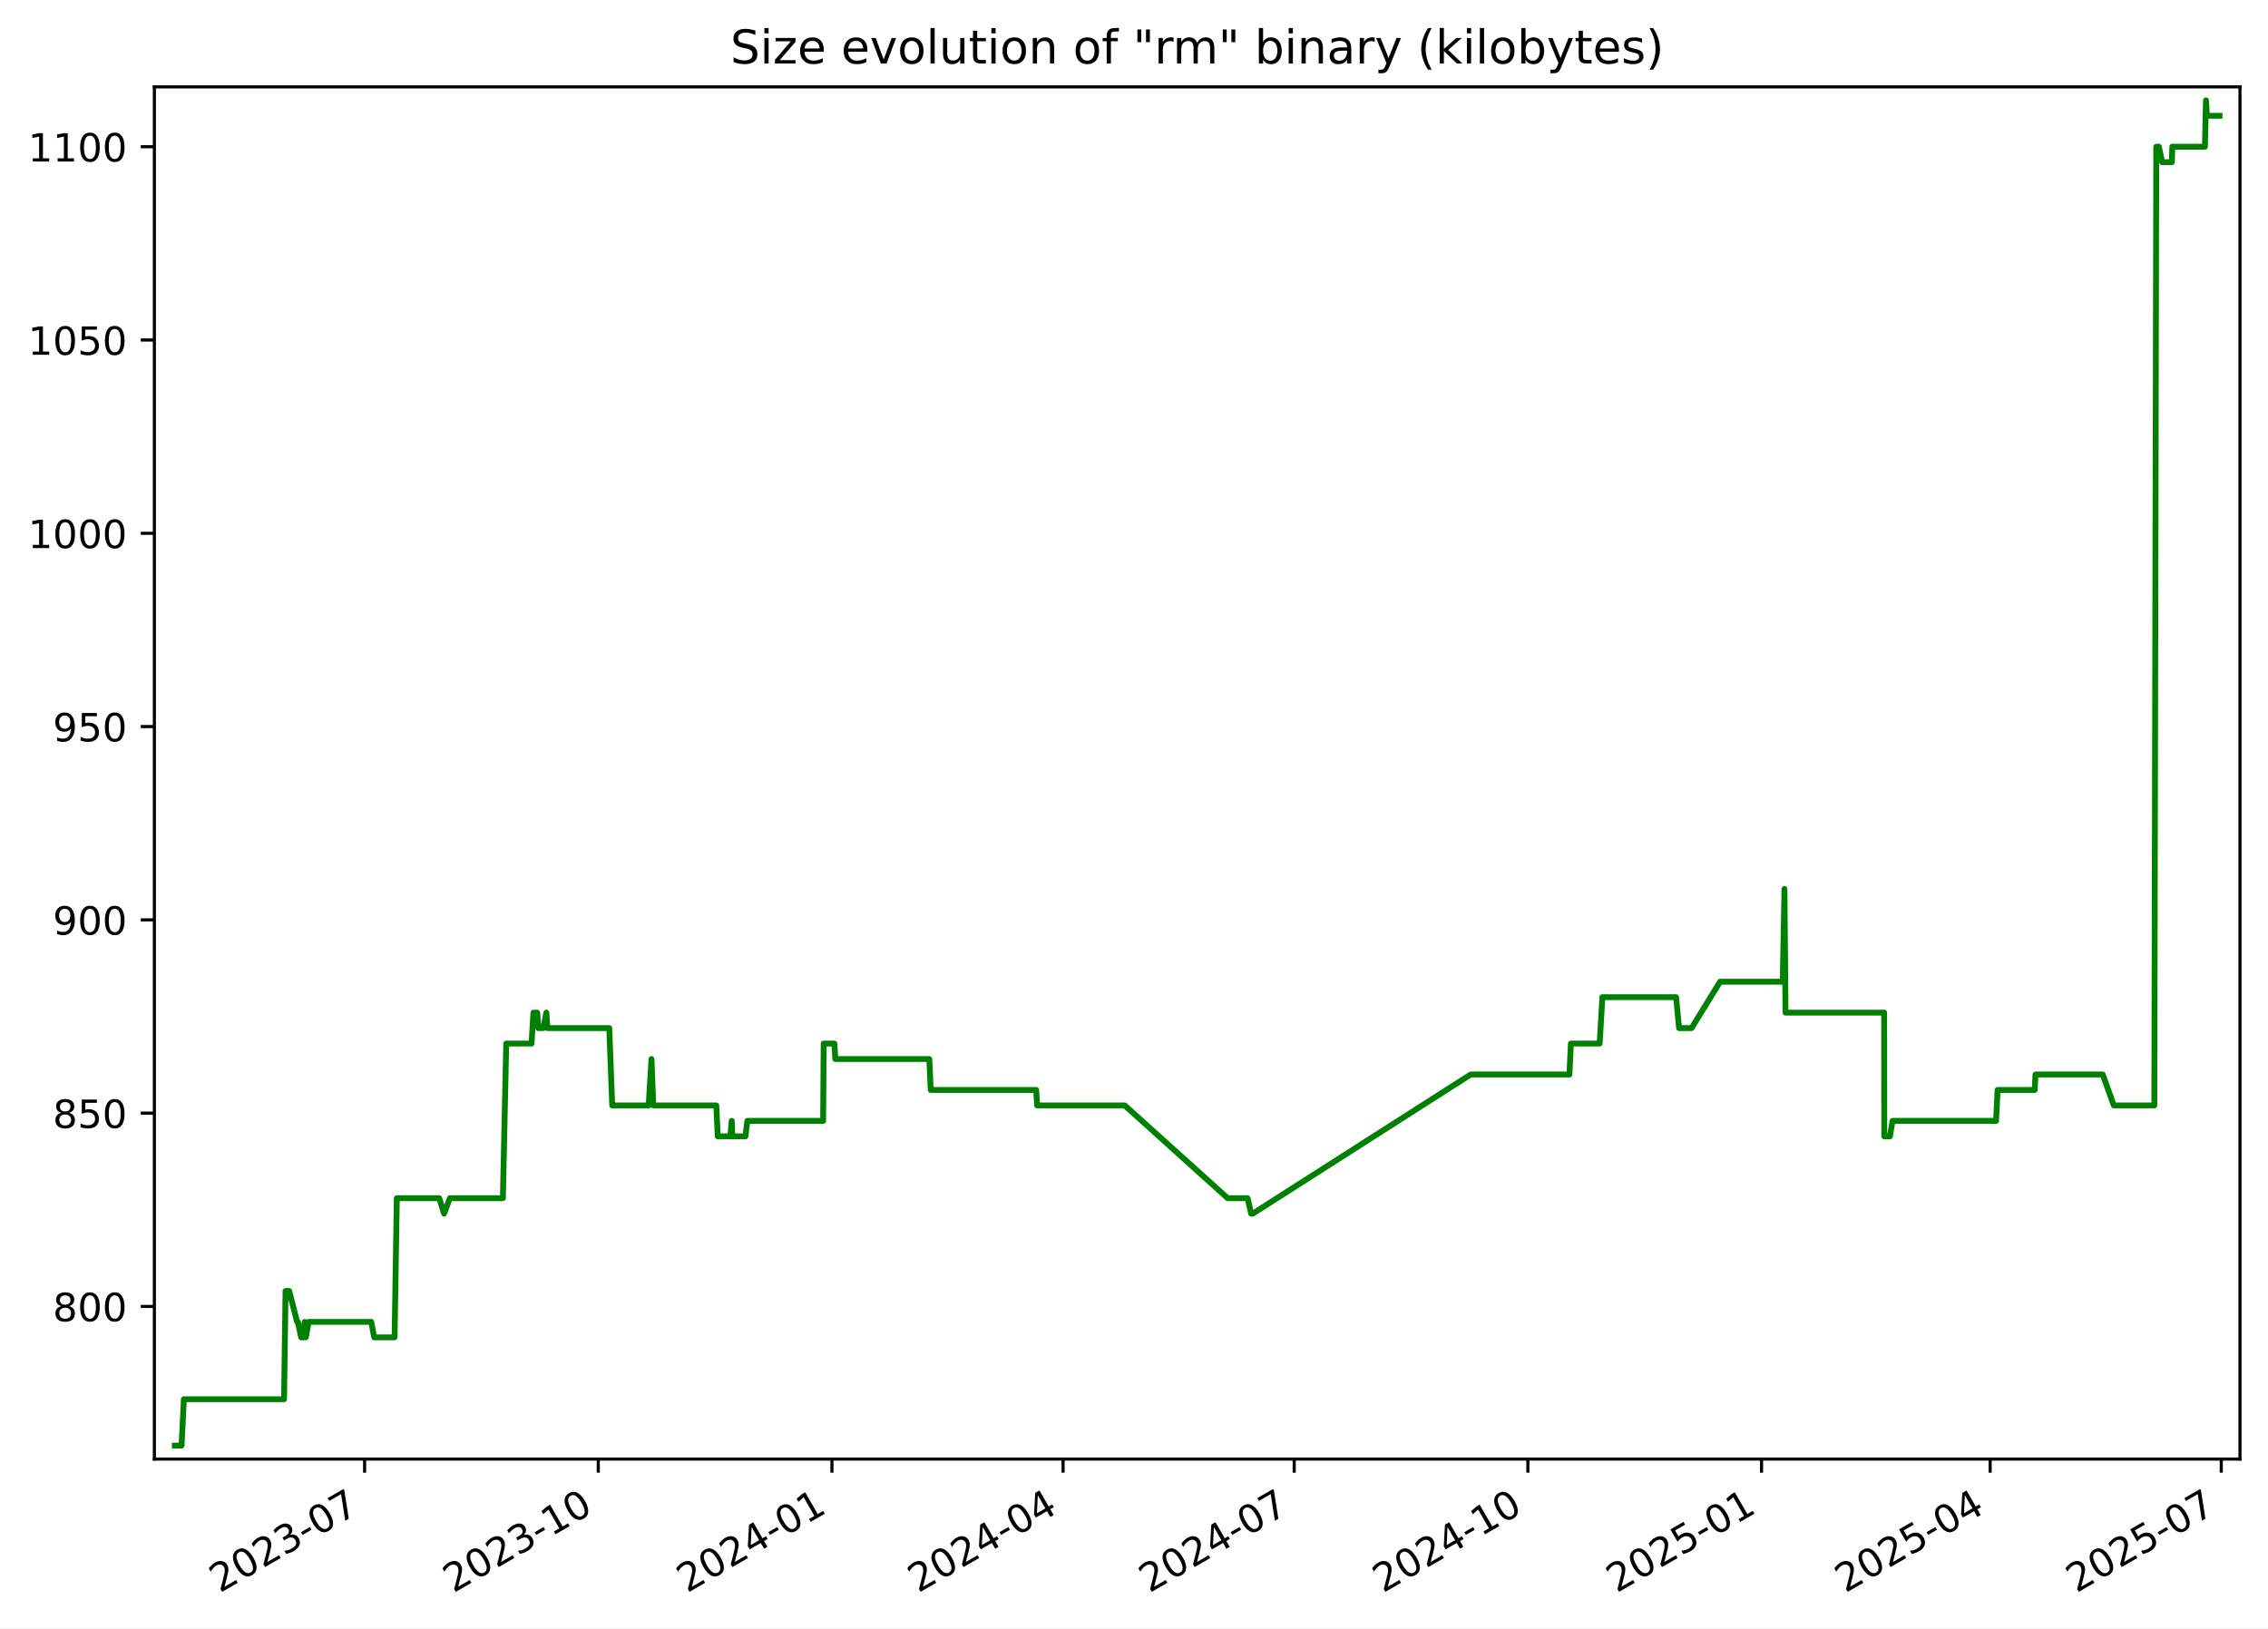
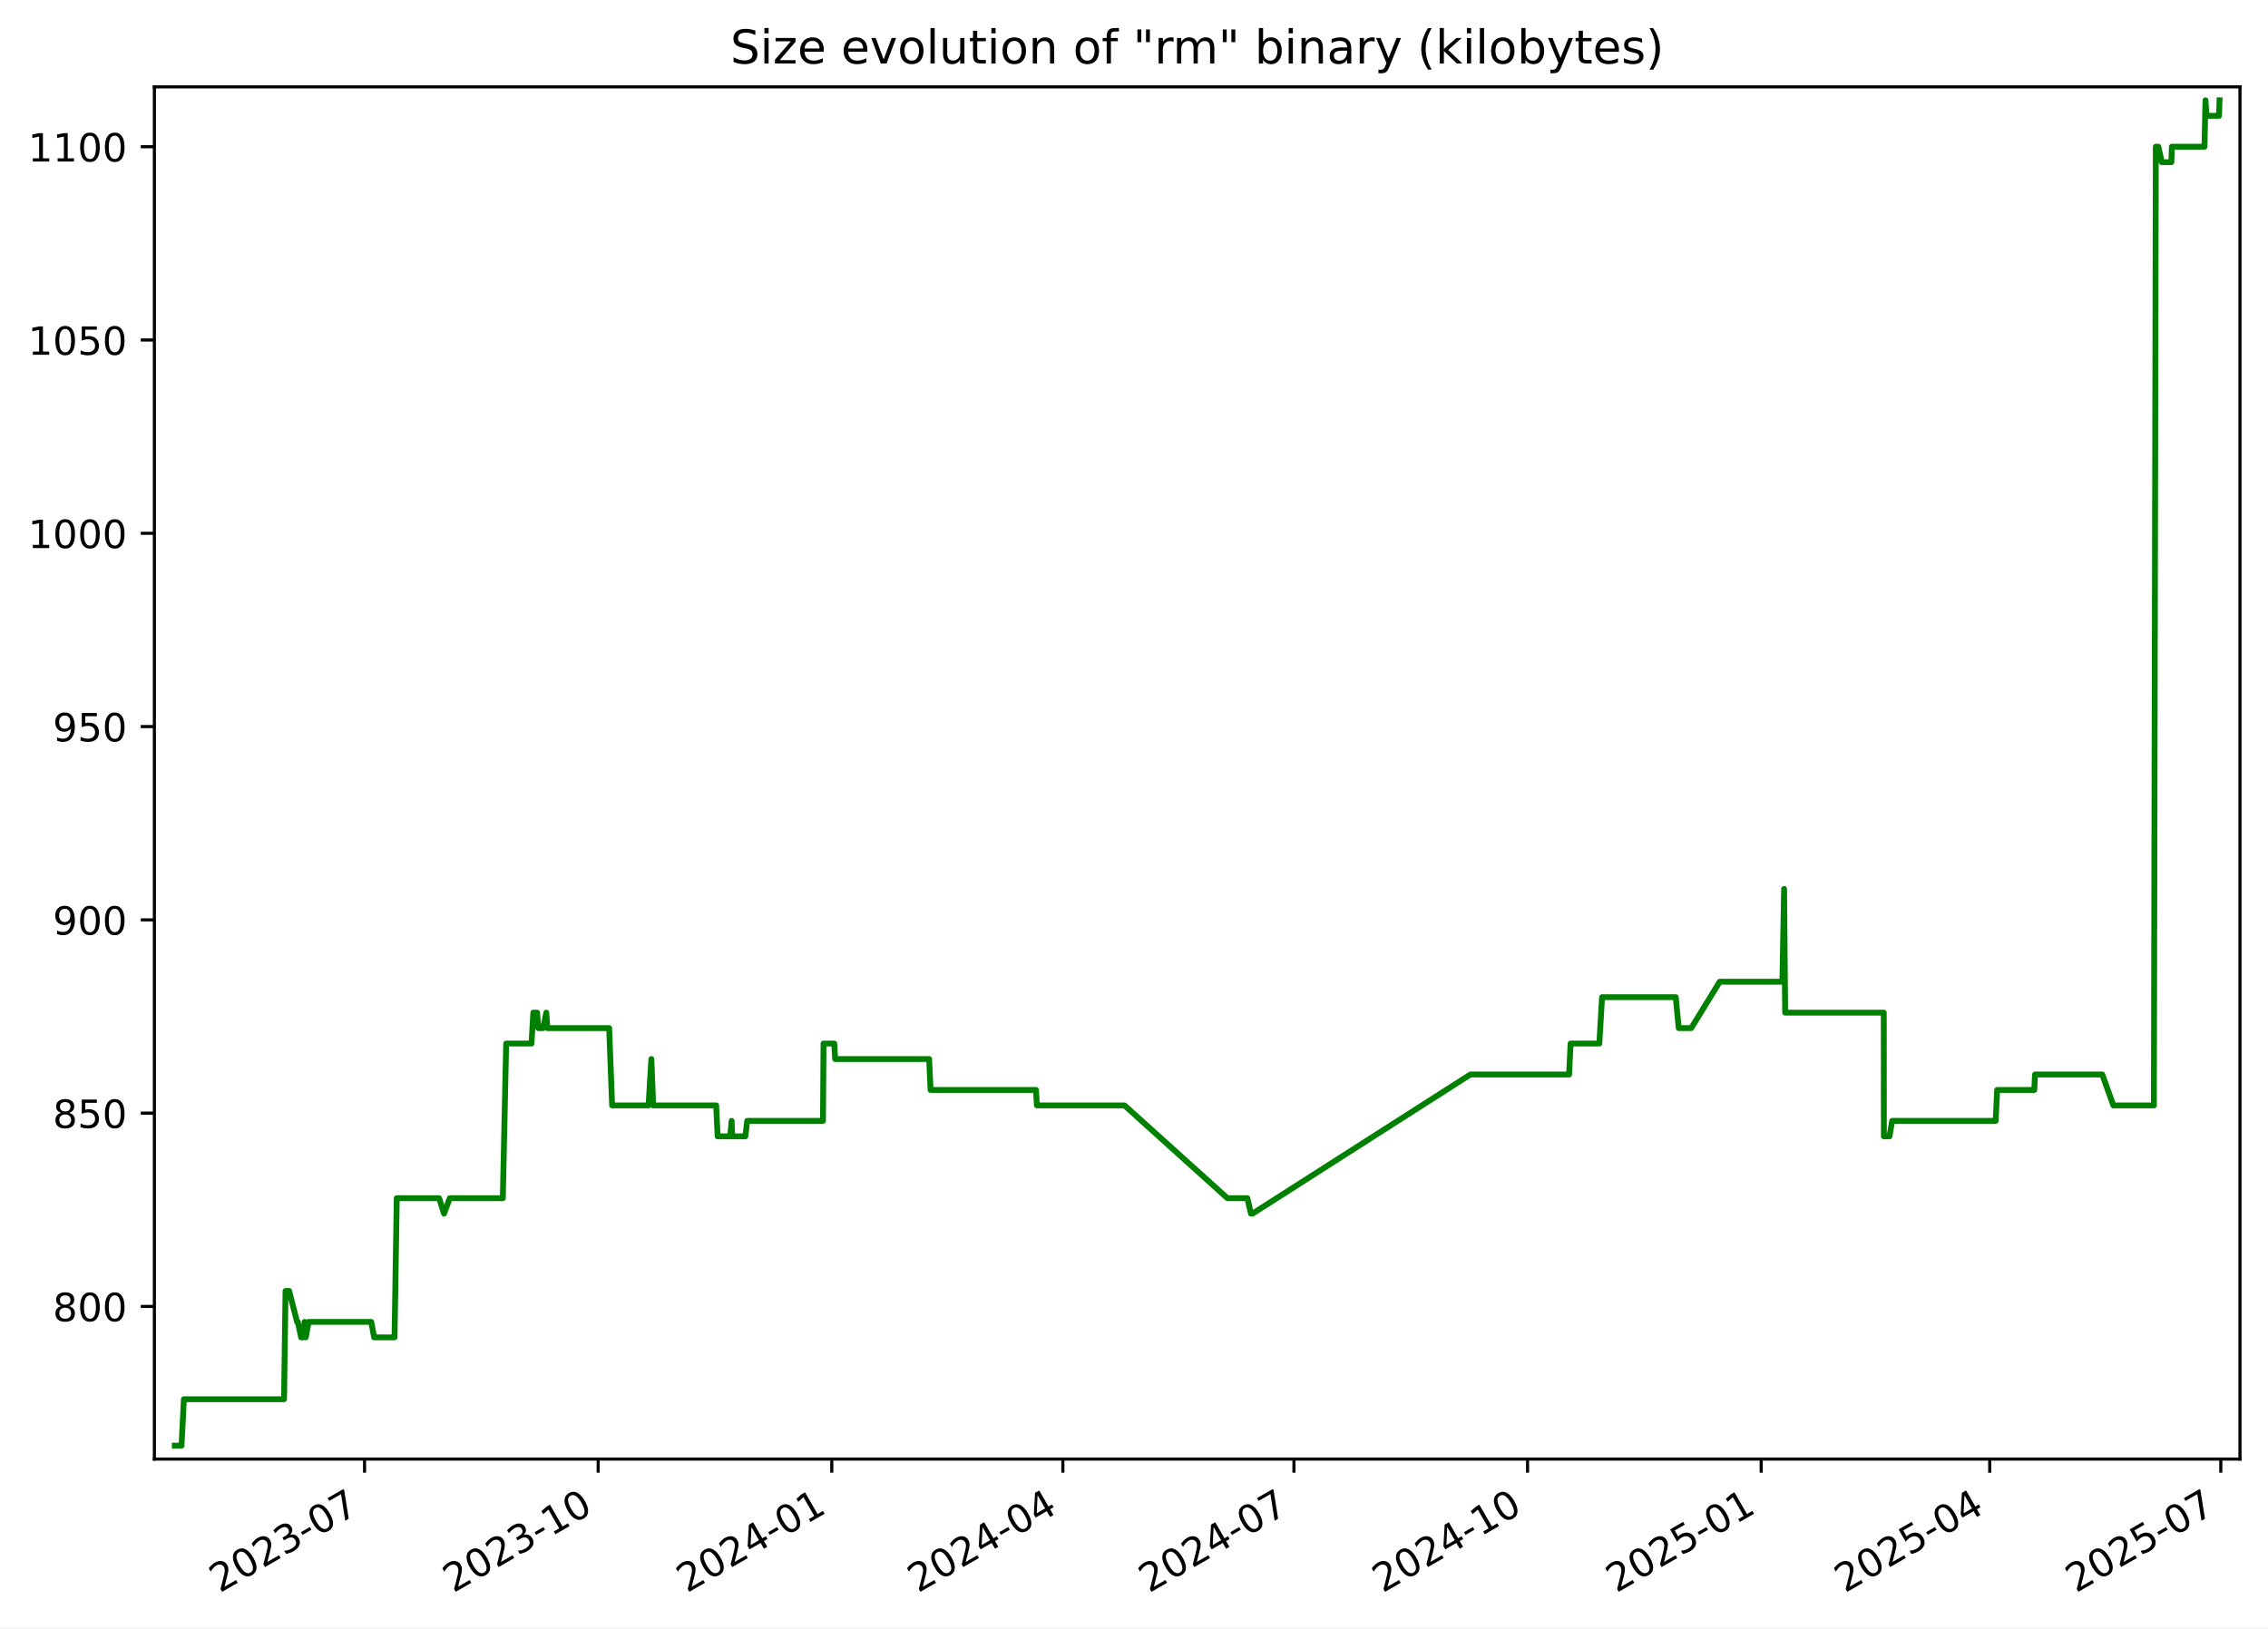
<svg xmlns="http://www.w3.org/2000/svg" xmlns:xlink="http://www.w3.org/1999/xlink" width="582.53pt" height="418.303pt" viewBox="0 0 582.53 418.303" version="1.1">
  <defs>
    <style type="text/css">*{stroke-linejoin: round; stroke-linecap: butt}</style>
  </defs>
  <g id="figure_1">
    <g id="patch_1">
      <path d="M -0 418.303  L 582.53 418.303  L 582.53 0  L -0 0  z " style="fill: #ffffff" />
    </g>
    <g id="axes_1">
      <g id="patch_2">
        <path d="M 39.65 374.83  L 575.33 374.83  L 575.33 22.318  L 39.65 22.318  z " style="fill: #ffffff" />
      </g>
      <g id="matplotlib.axis_1">
        <g id="xtick_1">
          <g id="line2d_1">
            <defs>
-               <path id="m112ed74e1f" d="M 0 0  L 0 3.5  " style="stroke: #000000; stroke-width: 0.8" />
+               <path id="m7570521160" d="M 0 0  L 0 3.5  " style="stroke: #000000; stroke-width: 0.8" />
            </defs>
            <g>
-               <use xlink:href="#m112ed74e1f" x="93.647" y="374.83" style="stroke: #000000; stroke-width: 0.8" />
+               <use xlink:href="#m7570521160" x="93.636" y="374.83" style="stroke: #000000; stroke-width: 0.8" />
            </g>
          </g>
          <g id="text_1">
-             <g transform="translate(56.42216 409.302) rotate(-30) scale(0.1 -0.1)">
+             <g transform="translate(56.411 409.302) rotate(-30) scale(0.1 -0.1)">
              <defs>
                <path id="DejaVuSans-32" d="M 1228 531  L 3431 531  L 3431 0  L 469 0  L 469 531  Q 828 903 1448 1529  Q 2069 2156 2228 2338  Q 2531 2678 2651 2914  Q 2772 3150 2772 3378  Q 2772 3750 2511 3984  Q 2250 4219 1831 4219  Q 1534 4219 1204 4116  Q 875 4013 500 3803  L 500 4441  Q 881 4594 1212 4672  Q 1544 4750 1819 4750  Q 2544 4750 2975 4387  Q 3406 4025 3406 3419  Q 3406 3131 3298 2873  Q 3191 2616 2906 2266  Q 2828 2175 2409 1742  Q 1991 1309 1228 531  z " transform="scale(0.015625)" />
                <path id="DejaVuSans-30" d="M 2034 4250  Q 1547 4250 1301 3770  Q 1056 3291 1056 2328  Q 1056 1369 1301 889  Q 1547 409 2034 409  Q 2525 409 2770 889  Q 3016 1369 3016 2328  Q 3016 3291 2770 3770  Q 2525 4250 2034 4250  z M 2034 4750  Q 2819 4750 3233 4129  Q 3647 3509 3647 2328  Q 3647 1150 3233 529  Q 2819 -91 2034 -91  Q 1250 -91 836 529  Q 422 1150 422 2328  Q 422 3509 836 4129  Q 1250 4750 2034 4750  z " transform="scale(0.015625)" />
                <path id="DejaVuSans-33" d="M 2597 2516  Q 3050 2419 3304 2112  Q 3559 1806 3559 1356  Q 3559 666 3084 287  Q 2609 -91 1734 -91  Q 1441 -91 1130 -33  Q 819 25 488 141  L 488 750  Q 750 597 1062 519  Q 1375 441 1716 441  Q 2309 441 2620 675  Q 2931 909 2931 1356  Q 2931 1769 2642 2001  Q 2353 2234 1838 2234  L 1294 2234  L 1294 2753  L 1863 2753  Q 2328 2753 2575 2939  Q 2822 3125 2822 3475  Q 2822 3834 2567 4026  Q 2313 4219 1838 4219  Q 1578 4219 1281 4162  Q 984 4106 628 3988  L 628 4550  Q 988 4650 1302 4700  Q 1616 4750 1894 4750  Q 2613 4750 3031 4423  Q 3450 4097 3450 3541  Q 3450 3153 3228 2886  Q 3006 2619 2597 2516  z " transform="scale(0.015625)" />
                <path id="DejaVuSans-2d" d="M 313 2009  L 1997 2009  L 1997 1497  L 313 1497  L 313 2009  z " transform="scale(0.015625)" />
                <path id="DejaVuSans-37" d="M 525 4666  L 3525 4666  L 3525 4397  L 1831 0  L 1172 0  L 2766 4134  L 525 4134  L 525 4666  z " transform="scale(0.015625)" />
              </defs>
              <use xlink:href="#DejaVuSans-32" />
              <use xlink:href="#DejaVuSans-30" x="63.623" />
              <use xlink:href="#DejaVuSans-32" x="127.246" />
              <use xlink:href="#DejaVuSans-33" x="190.869" />
              <use xlink:href="#DejaVuSans-2d" x="254.492" />
              <use xlink:href="#DejaVuSans-30" x="290.576" />
              <use xlink:href="#DejaVuSans-37" x="354.199" />
            </g>
          </g>
        </g>
        <g id="xtick_2">
          <g id="line2d_2">
            <g>
-               <use xlink:href="#m112ed74e1f" x="153.665" y="374.83" style="stroke: #000000; stroke-width: 0.8" />
+               <use xlink:href="#m7570521160" x="153.64" y="374.83" style="stroke: #000000; stroke-width: 0.8" />
            </g>
          </g>
          <g id="text_2">
-             <g transform="translate(116.4399 409.302) rotate(-30) scale(0.1 -0.1)">
+             <g transform="translate(116.415 409.302) rotate(-30) scale(0.1 -0.1)">
              <defs>
                <path id="DejaVuSans-31" d="M 794 531  L 1825 531  L 1825 4091  L 703 3866  L 703 4441  L 1819 4666  L 2450 4666  L 2450 531  L 3481 531  L 3481 0  L 794 0  L 794 531  z " transform="scale(0.015625)" />
              </defs>
              <use xlink:href="#DejaVuSans-32" />
              <use xlink:href="#DejaVuSans-30" x="63.623" />
              <use xlink:href="#DejaVuSans-32" x="127.246" />
              <use xlink:href="#DejaVuSans-33" x="190.869" />
              <use xlink:href="#DejaVuSans-2d" x="254.492" />
              <use xlink:href="#DejaVuSans-31" x="290.576" />
              <use xlink:href="#DejaVuSans-30" x="354.199" />
            </g>
          </g>
        </g>
        <g id="xtick_3">
          <g id="line2d_3">
            <g>
-               <use xlink:href="#m112ed74e1f" x="213.682" y="374.83" style="stroke: #000000; stroke-width: 0.8" />
+               <use xlink:href="#m7570521160" x="213.644" y="374.83" style="stroke: #000000; stroke-width: 0.8" />
            </g>
          </g>
          <g id="text_3">
-             <g transform="translate(176.4576 409.302) rotate(-30) scale(0.1 -0.1)">
+             <g transform="translate(176.419 409.302) rotate(-30) scale(0.1 -0.1)">
              <defs>
                <path id="DejaVuSans-34" d="M 2419 4116  L 825 1625  L 2419 1625  L 2419 4116  z M 2253 4666  L 3047 4666  L 3047 1625  L 3713 1625  L 3713 1100  L 3047 1100  L 3047 0  L 2419 0  L 2419 1100  L 313 1100  L 313 1709  L 2253 4666  z " transform="scale(0.015625)" />
              </defs>
              <use xlink:href="#DejaVuSans-32" />
              <use xlink:href="#DejaVuSans-30" x="63.623" />
              <use xlink:href="#DejaVuSans-32" x="127.246" />
              <use xlink:href="#DejaVuSans-34" x="190.869" />
              <use xlink:href="#DejaVuSans-2d" x="254.492" />
              <use xlink:href="#DejaVuSans-30" x="290.576" />
              <use xlink:href="#DejaVuSans-31" x="354.199" />
            </g>
          </g>
        </g>
        <g id="xtick_4">
          <g id="line2d_4">
            <g>
-               <use xlink:href="#m112ed74e1f" x="273.048" y="374.83" style="stroke: #000000; stroke-width: 0.8" />
+               <use xlink:href="#m7570521160" x="272.996" y="374.83" style="stroke: #000000; stroke-width: 0.8" />
            </g>
          </g>
          <g id="text_4">
-             <g transform="translate(235.823 409.302) rotate(-30) scale(0.1 -0.1)">
+             <g transform="translate(235.7708 409.302) rotate(-30) scale(0.1 -0.1)">
              <use xlink:href="#DejaVuSans-32" />
              <use xlink:href="#DejaVuSans-30" x="63.623" />
              <use xlink:href="#DejaVuSans-32" x="127.246" />
              <use xlink:href="#DejaVuSans-34" x="190.869" />
              <use xlink:href="#DejaVuSans-2d" x="254.492" />
              <use xlink:href="#DejaVuSans-30" x="290.576" />
              <use xlink:href="#DejaVuSans-34" x="354.199" />
            </g>
          </g>
        </g>
        <g id="xtick_5">
          <g id="line2d_5">
            <g>
-               <use xlink:href="#m112ed74e1f" x="332.413" y="374.83" style="stroke: #000000; stroke-width: 0.8" />
+               <use xlink:href="#m7570521160" x="332.347" y="374.83" style="stroke: #000000; stroke-width: 0.8" />
            </g>
          </g>
          <g id="text_5">
-             <g transform="translate(295.1883 409.302) rotate(-30) scale(0.1 -0.1)">
+             <g transform="translate(295.1225 409.302) rotate(-30) scale(0.1 -0.1)">
              <use xlink:href="#DejaVuSans-32" />
              <use xlink:href="#DejaVuSans-30" x="63.623" />
              <use xlink:href="#DejaVuSans-32" x="127.246" />
              <use xlink:href="#DejaVuSans-34" x="190.869" />
              <use xlink:href="#DejaVuSans-2d" x="254.492" />
              <use xlink:href="#DejaVuSans-30" x="290.576" />
              <use xlink:href="#DejaVuSans-37" x="354.199" />
            </g>
          </g>
        </g>
        <g id="xtick_6">
          <g id="line2d_6">
            <g>
-               <use xlink:href="#m112ed74e1f" x="392.431" y="374.83" style="stroke: #000000; stroke-width: 0.8" />
+               <use xlink:href="#m7570521160" x="392.351" y="374.83" style="stroke: #000000; stroke-width: 0.8" />
            </g>
          </g>
          <g id="text_6">
-             <g transform="translate(355.2061 409.302) rotate(-30) scale(0.1 -0.1)">
+             <g transform="translate(355.1265 409.302) rotate(-30) scale(0.1 -0.1)">
              <use xlink:href="#DejaVuSans-32" />
              <use xlink:href="#DejaVuSans-30" x="63.623" />
              <use xlink:href="#DejaVuSans-32" x="127.246" />
              <use xlink:href="#DejaVuSans-34" x="190.869" />
              <use xlink:href="#DejaVuSans-2d" x="254.492" />
              <use xlink:href="#DejaVuSans-31" x="290.576" />
              <use xlink:href="#DejaVuSans-30" x="354.199" />
            </g>
          </g>
        </g>
        <g id="xtick_7">
          <g id="line2d_7">
            <g>
-               <use xlink:href="#m112ed74e1f" x="452.449" y="374.83" style="stroke: #000000; stroke-width: 0.8" />
+               <use xlink:href="#m7570521160" x="452.355" y="374.83" style="stroke: #000000; stroke-width: 0.8" />
            </g>
          </g>
          <g id="text_7">
-             <g transform="translate(415.2238 409.302) rotate(-30) scale(0.1 -0.1)">
+             <g transform="translate(415.1305 409.302) rotate(-30) scale(0.1 -0.1)">
              <defs>
                <path id="DejaVuSans-35" d="M 691 4666  L 3169 4666  L 3169 4134  L 1269 4134  L 1269 2991  Q 1406 3038 1543 3061  Q 1681 3084 1819 3084  Q 2600 3084 3056 2656  Q 3513 2228 3513 1497  Q 3513 744 3044 326  Q 2575 -91 1722 -91  Q 1428 -91 1123 -41  Q 819 9 494 109  L 494 744  Q 775 591 1075 516  Q 1375 441 1709 441  Q 2250 441 2565 725  Q 2881 1009 2881 1497  Q 2881 1984 2565 2268  Q 2250 2553 1709 2553  Q 1456 2553 1204 2497  Q 953 2441 691 2322  L 691 4666  z " transform="scale(0.015625)" />
              </defs>
              <use xlink:href="#DejaVuSans-32" />
              <use xlink:href="#DejaVuSans-30" x="63.623" />
              <use xlink:href="#DejaVuSans-32" x="127.246" />
              <use xlink:href="#DejaVuSans-35" x="190.869" />
              <use xlink:href="#DejaVuSans-2d" x="254.492" />
              <use xlink:href="#DejaVuSans-30" x="290.576" />
              <use xlink:href="#DejaVuSans-31" x="354.199" />
            </g>
          </g>
        </g>
        <g id="xtick_8">
          <g id="line2d_8">
            <g>
-               <use xlink:href="#m112ed74e1f" x="511.162" y="374.83" style="stroke: #000000; stroke-width: 0.8" />
+               <use xlink:href="#m7570521160" x="511.055" y="374.83" style="stroke: #000000; stroke-width: 0.8" />
            </g>
          </g>
          <g id="text_8">
-             <g transform="translate(473.9368 409.302) rotate(-30) scale(0.1 -0.1)">
+             <g transform="translate(473.8301 409.302) rotate(-30) scale(0.1 -0.1)">
              <use xlink:href="#DejaVuSans-32" />
              <use xlink:href="#DejaVuSans-30" x="63.623" />
              <use xlink:href="#DejaVuSans-32" x="127.246" />
              <use xlink:href="#DejaVuSans-35" x="190.869" />
              <use xlink:href="#DejaVuSans-2d" x="254.492" />
              <use xlink:href="#DejaVuSans-30" x="290.576" />
              <use xlink:href="#DejaVuSans-34" x="354.199" />
            </g>
          </g>
        </g>
        <g id="xtick_9">
          <g id="line2d_9">
            <g>
-               <use xlink:href="#m112ed74e1f" x="570.527" y="374.83" style="stroke: #000000; stroke-width: 0.8" />
+               <use xlink:href="#m7570521160" x="570.407" y="374.83" style="stroke: #000000; stroke-width: 0.8" />
            </g>
          </g>
          <g id="text_9">
-             <g transform="translate(533.3022 409.302) rotate(-30) scale(0.1 -0.1)">
+             <g transform="translate(533.1819 409.302) rotate(-30) scale(0.1 -0.1)">
              <use xlink:href="#DejaVuSans-32" />
              <use xlink:href="#DejaVuSans-30" x="63.623" />
              <use xlink:href="#DejaVuSans-32" x="127.246" />
              <use xlink:href="#DejaVuSans-35" x="190.869" />
              <use xlink:href="#DejaVuSans-2d" x="254.492" />
              <use xlink:href="#DejaVuSans-30" x="290.576" />
              <use xlink:href="#DejaVuSans-37" x="354.199" />
            </g>
          </g>
        </g>
      </g>
      <g id="matplotlib.axis_2">
        <g id="ytick_1">
          <g id="line2d_10">
            <defs>
-               <path id="m6f9da802ce" d="M 0 0  L -3.5 0  " style="stroke: #000000; stroke-width: 0.8" />
+               <path id="m4a527d8d73" d="M 0 0  L -3.5 0  " style="stroke: #000000; stroke-width: 0.8" />
            </defs>
            <g>
-               <use xlink:href="#m6f9da802ce" x="39.65" y="335.622" style="stroke: #000000; stroke-width: 0.8" />
+               <use xlink:href="#m4a527d8d73" x="39.65" y="335.622" style="stroke: #000000; stroke-width: 0.8" />
            </g>
          </g>
          <g id="text_10">
            <g transform="translate(13.5625 339.4216) scale(0.1 -0.1)">
              <defs>
                <path id="DejaVuSans-38" d="M 2034 2216  Q 1584 2216 1326 1975  Q 1069 1734 1069 1313  Q 1069 891 1326 650  Q 1584 409 2034 409  Q 2484 409 2743 651  Q 3003 894 3003 1313  Q 3003 1734 2745 1975  Q 2488 2216 2034 2216  z M 1403 2484  Q 997 2584 770 2862  Q 544 3141 544 3541  Q 544 4100 942 4425  Q 1341 4750 2034 4750  Q 2731 4750 3128 4425  Q 3525 4100 3525 3541  Q 3525 3141 3298 2862  Q 3072 2584 2669 2484  Q 3125 2378 3379 2068  Q 3634 1759 3634 1313  Q 3634 634 3220 271  Q 2806 -91 2034 -91  Q 1263 -91 848 271  Q 434 634 434 1313  Q 434 1759 690 2068  Q 947 2378 1403 2484  z M 1172 3481  Q 1172 3119 1398 2916  Q 1625 2713 2034 2713  Q 2441 2713 2670 2916  Q 2900 3119 2900 3481  Q 2900 3844 2670 4047  Q 2441 4250 2034 4250  Q 1625 4250 1398 4047  Q 1172 3844 1172 3481  z " transform="scale(0.015625)" />
              </defs>
              <use xlink:href="#DejaVuSans-38" />
              <use xlink:href="#DejaVuSans-30" x="63.623" />
              <use xlink:href="#DejaVuSans-30" x="127.246" />
            </g>
          </g>
        </g>
        <g id="ytick_2">
          <g id="line2d_11">
            <g>
-               <use xlink:href="#m6f9da802ce" x="39.65" y="285.967" style="stroke: #000000; stroke-width: 0.8" />
+               <use xlink:href="#m4a527d8d73" x="39.65" y="285.967" style="stroke: #000000; stroke-width: 0.8" />
            </g>
          </g>
          <g id="text_11">
            <g transform="translate(13.5625 289.7664) scale(0.1 -0.1)">
              <use xlink:href="#DejaVuSans-38" />
              <use xlink:href="#DejaVuSans-35" x="63.623" />
              <use xlink:href="#DejaVuSans-30" x="127.246" />
            </g>
          </g>
        </g>
        <g id="ytick_3">
          <g id="line2d_12">
            <g>
-               <use xlink:href="#m6f9da802ce" x="39.65" y="236.312" style="stroke: #000000; stroke-width: 0.8" />
+               <use xlink:href="#m4a527d8d73" x="39.65" y="236.312" style="stroke: #000000; stroke-width: 0.8" />
            </g>
          </g>
          <g id="text_12">
            <g transform="translate(13.5625 240.1113) scale(0.1 -0.1)">
              <defs>
                <path id="DejaVuSans-39" d="M 703 97  L 703 672  Q 941 559 1184 500  Q 1428 441 1663 441  Q 2288 441 2617 861  Q 2947 1281 2994 2138  Q 2813 1869 2534 1725  Q 2256 1581 1919 1581  Q 1219 1581 811 2004  Q 403 2428 403 3163  Q 403 3881 828 4315  Q 1253 4750 1959 4750  Q 2769 4750 3195 4129  Q 3622 3509 3622 2328  Q 3622 1225 3098 567  Q 2575 -91 1691 -91  Q 1453 -91 1209 -44  Q 966 3 703 97  z M 1959 2075  Q 2384 2075 2632 2365  Q 2881 2656 2881 3163  Q 2881 3666 2632 3958  Q 2384 4250 1959 4250  Q 1534 4250 1286 3958  Q 1038 3666 1038 3163  Q 1038 2656 1286 2365  Q 1534 2075 1959 2075  z " transform="scale(0.015625)" />
              </defs>
              <use xlink:href="#DejaVuSans-39" />
              <use xlink:href="#DejaVuSans-30" x="63.623" />
              <use xlink:href="#DejaVuSans-30" x="127.246" />
            </g>
          </g>
        </g>
        <g id="ytick_4">
          <g id="line2d_13">
            <g>
-               <use xlink:href="#m6f9da802ce" x="39.65" y="186.657" style="stroke: #000000; stroke-width: 0.8" />
+               <use xlink:href="#m4a527d8d73" x="39.65" y="186.657" style="stroke: #000000; stroke-width: 0.8" />
            </g>
          </g>
          <g id="text_13">
            <g transform="translate(13.5625 190.4561) scale(0.1 -0.1)">
              <use xlink:href="#DejaVuSans-39" />
              <use xlink:href="#DejaVuSans-35" x="63.623" />
              <use xlink:href="#DejaVuSans-30" x="127.246" />
            </g>
          </g>
        </g>
        <g id="ytick_5">
          <g id="line2d_14">
            <g>
-               <use xlink:href="#m6f9da802ce" x="39.65" y="137.002" style="stroke: #000000; stroke-width: 0.8" />
+               <use xlink:href="#m4a527d8d73" x="39.65" y="137.002" style="stroke: #000000; stroke-width: 0.8" />
            </g>
          </g>
          <g id="text_14">
            <g transform="translate(7.2 140.8009) scale(0.1 -0.1)">
              <use xlink:href="#DejaVuSans-31" />
              <use xlink:href="#DejaVuSans-30" x="63.623" />
              <use xlink:href="#DejaVuSans-30" x="127.246" />
              <use xlink:href="#DejaVuSans-30" x="190.869" />
            </g>
          </g>
        </g>
        <g id="ytick_6">
          <g id="line2d_15">
            <g>
-               <use xlink:href="#m6f9da802ce" x="39.65" y="87.347" style="stroke: #000000; stroke-width: 0.8" />
+               <use xlink:href="#m4a527d8d73" x="39.65" y="87.347" style="stroke: #000000; stroke-width: 0.8" />
            </g>
          </g>
          <g id="text_15">
            <g transform="translate(7.2 91.14576) scale(0.1 -0.1)">
              <use xlink:href="#DejaVuSans-31" />
              <use xlink:href="#DejaVuSans-30" x="63.623" />
              <use xlink:href="#DejaVuSans-35" x="127.246" />
              <use xlink:href="#DejaVuSans-30" x="190.869" />
            </g>
          </g>
        </g>
        <g id="ytick_7">
          <g id="line2d_16">
            <g>
-               <use xlink:href="#m6f9da802ce" x="39.65" y="37.691" style="stroke: #000000; stroke-width: 0.8" />
+               <use xlink:href="#m4a527d8d73" x="39.65" y="37.691" style="stroke: #000000; stroke-width: 0.8" />
            </g>
          </g>
          <g id="text_16">
            <g transform="translate(7.2 41.49059) scale(0.1 -0.1)">
              <use xlink:href="#DejaVuSans-31" />
              <use xlink:href="#DejaVuSans-31" x="63.623" />
              <use xlink:href="#DejaVuSans-30" x="127.246" />
              <use xlink:href="#DejaVuSans-30" x="190.869" />
            </g>
          </g>
        </g>
      </g>
      <g id="line2d_17">
-         <path d="M 44.902 371.374  L 46.629 371.374  L 47.233 359.457  L 72.962 359.457  L 73.344 331.65  L 74.276 331.65  L 76.31 339.595  L 76.51 339.595  L 77.357 343.567  L 77.938 343.567  L 78.243 339.595  L 78.542 343.567  L 79.281 339.595  L 95.357 339.595  L 96.113 343.567  L 101.351 343.567  L 101.919 307.816  L 112.813 307.816  L 114.064 311.788  L 115.543 307.816  L 129.167 307.816  L 130.026 268.091  L 136.527 268.091  L 137.006 260.147  L 137.985 260.147  L 138.263 264.119  L 139.535 264.119  L 140.334 260.147  L 140.603 264.119  L 156.49 264.119  L 157.246 283.981  L 166.608 283.981  L 167.331 272.064  L 167.795 283.981  L 183.979 283.981  L 184.353 291.926  L 187.582 291.926  L 187.95 287.953  L 188.093 291.926  L 191.476 291.926  L 191.951 287.953  L 211.419 287.953  L 211.559 268.091  L 214.319 268.091  L 214.544 272.064  L 238.691 272.064  L 239.057 280.009  L 266.145 280.009  L 266.377 283.981  L 288.888 283.981  L 315.329 307.816  L 320.446 307.816  L 321.365 311.788  L 321.762 311.788  L 377.743 276.036  L 403.101 276.036  L 403.481 268.091  L 410.866 268.091  L 411.571 256.174  L 430.498 256.174  L 431.264 264.119  L 434.475 264.119  L 441.803 252.202  L 457.899 252.202  L 458.334 228.367  L 458.608 260.147  L 483.943 260.147  L 483.969 291.926  L 485.412 291.926  L 486.097 287.953  L 512.687 287.953  L 513.072 280.009  L 522.605 280.009  L 522.804 276.036  L 540.076 276.036  L 542.927 283.981  L 553.338 283.981  L 553.833 37.691  L 554.492 37.691  L 555.363 41.664  L 557.831 41.664  L 557.95 37.691  L 566.333 37.691  L 566.595 25.774  L 566.847 29.747  L 570.078 29.747  L 570.078 29.747  " clip-path="url(#p345c0c1ca9)" style="fill: none; stroke: #008000; stroke-width: 1.5; stroke-linecap: square" />
+         <path d="M 44.902 371.374  L 46.628 371.374  L 47.232 359.457  L 72.956 359.457  L 73.338 331.65  L 74.27 331.65  L 76.303 339.595  L 76.502 339.595  L 77.35 343.567  L 77.93 343.567  L 78.235 339.595  L 78.535 343.567  L 79.273 339.595  L 95.345 339.595  L 96.102 343.567  L 101.338 343.567  L 101.906 307.816  L 112.798 307.816  L 114.048 311.788  L 115.526 307.816  L 129.148 307.816  L 130.007 268.091  L 136.506 268.091  L 136.985 260.147  L 137.964 260.147  L 138.241 264.119  L 139.513 264.119  L 140.312 260.147  L 140.581 264.119  L 156.464 264.119  L 157.22 283.981  L 166.58 283.981  L 167.303 272.064  L 167.767 283.981  L 183.948 283.981  L 184.321 291.926  L 187.549 291.926  L 187.917 287.953  L 188.061 291.926  L 191.442 291.926  L 191.917 287.953  L 211.38 287.953  L 211.521 268.091  L 214.28 268.091  L 214.505 272.064  L 238.647 272.064  L 239.013 280.009  L 266.095 280.009  L 266.326 283.981  L 288.832 283.981  L 315.267 307.816  L 320.383 307.816  L 321.301 311.788  L 321.699 311.788  L 377.667 276.036  L 403.019 276.036  L 403.399 268.091  L 410.782 268.091  L 411.487 256.174  L 430.41 256.174  L 431.175 264.119  L 434.386 264.119  L 441.712 252.202  L 457.805 252.202  L 458.24 228.367  L 458.513 260.147  L 483.842 260.147  L 483.869 291.926  L 485.311 291.926  L 485.996 287.953  L 512.58 287.953  L 512.965 280.009  L 522.496 280.009  L 522.695 276.036  L 539.963 276.036  L 542.813 283.981  L 553.221 283.981  L 553.716 37.691  L 554.375 37.691  L 555.246 41.664  L 557.714 41.664  L 557.833 37.691  L 566.214 37.691  L 566.476 25.774  L 566.728 29.747  L 569.958 29.747  L 570.078 25.774  L 570.078 25.774  " clip-path="url(#pc17c830c0b)" style="fill: none; stroke: #008000; stroke-width: 1.5; stroke-linecap: square" />
      </g>
      <g id="patch_3">
        <path d="M 39.65 374.83  L 39.65 22.318  " style="fill: none; stroke: #000000; stroke-width: 0.8; stroke-linejoin: miter; stroke-linecap: square" />
      </g>
      <g id="patch_4">
        <path d="M 575.33 374.83  L 575.33 22.318  " style="fill: none; stroke: #000000; stroke-width: 0.8; stroke-linejoin: miter; stroke-linecap: square" />
      </g>
      <g id="patch_5">
        <path d="M 39.65 374.83  L 575.33 374.83  " style="fill: none; stroke: #000000; stroke-width: 0.8; stroke-linejoin: miter; stroke-linecap: square" />
      </g>
      <g id="patch_6">
        <path d="M 39.65 22.318  L 575.33 22.318  " style="fill: none; stroke: #000000; stroke-width: 0.8; stroke-linejoin: miter; stroke-linecap: square" />
      </g>
      <g id="text_17">
        <g transform="translate(187.5884 16.31812) scale(0.12 -0.12)">
          <defs>
            <path id="DejaVuSans-53" d="M 3425 4513  L 3425 3897  Q 3066 4069 2747 4153  Q 2428 4238 2131 4238  Q 1616 4238 1336 4038  Q 1056 3838 1056 3469  Q 1056 3159 1242 3001  Q 1428 2844 1947 2747  L 2328 2669  Q 3034 2534 3370 2195  Q 3706 1856 3706 1288  Q 3706 609 3251 259  Q 2797 -91 1919 -91  Q 1588 -91 1214 -16  Q 841 59 441 206  L 441 856  Q 825 641 1194 531  Q 1563 422 1919 422  Q 2459 422 2753 634  Q 3047 847 3047 1241  Q 3047 1584 2836 1778  Q 2625 1972 2144 2069  L 1759 2144  Q 1053 2284 737 2584  Q 422 2884 422 3419  Q 422 4038 858 4394  Q 1294 4750 2059 4750  Q 2388 4750 2728 4690  Q 3069 4631 3425 4513  z " transform="scale(0.015625)" />
            <path id="DejaVuSans-69" d="M 603 3500  L 1178 3500  L 1178 0  L 603 0  L 603 3500  z M 603 4863  L 1178 4863  L 1178 4134  L 603 4134  L 603 4863  z " transform="scale(0.015625)" />
            <path id="DejaVuSans-7a" d="M 353 3500  L 3084 3500  L 3084 2975  L 922 459  L 3084 459  L 3084 0  L 275 0  L 275 525  L 2438 3041  L 353 3041  L 353 3500  z " transform="scale(0.015625)" />
            <path id="DejaVuSans-65" d="M 3597 1894  L 3597 1613  L 953 1613  Q 991 1019 1311 708  Q 1631 397 2203 397  Q 2534 397 2845 478  Q 3156 559 3463 722  L 3463 178  Q 3153 47 2828 -22  Q 2503 -91 2169 -91  Q 1331 -91 842 396  Q 353 884 353 1716  Q 353 2575 817 3079  Q 1281 3584 2069 3584  Q 2775 3584 3186 3129  Q 3597 2675 3597 1894  z M 3022 2063  Q 3016 2534 2758 2815  Q 2500 3097 2075 3097  Q 1594 3097 1305 2825  Q 1016 2553 972 2059  L 3022 2063  z " transform="scale(0.015625)" />
            <path id="DejaVuSans-20" transform="scale(0.015625)" />
            <path id="DejaVuSans-76" d="M 191 3500  L 800 3500  L 1894 563  L 2988 3500  L 3597 3500  L 2284 0  L 1503 0  L 191 3500  z " transform="scale(0.015625)" />
            <path id="DejaVuSans-6f" d="M 1959 3097  Q 1497 3097 1228 2736  Q 959 2375 959 1747  Q 959 1119 1226 758  Q 1494 397 1959 397  Q 2419 397 2687 759  Q 2956 1122 2956 1747  Q 2956 2369 2687 2733  Q 2419 3097 1959 3097  z M 1959 3584  Q 2709 3584 3137 3096  Q 3566 2609 3566 1747  Q 3566 888 3137 398  Q 2709 -91 1959 -91  Q 1206 -91 779 398  Q 353 888 353 1747  Q 353 2609 779 3096  Q 1206 3584 1959 3584  z " transform="scale(0.015625)" />
            <path id="DejaVuSans-6c" d="M 603 4863  L 1178 4863  L 1178 0  L 603 0  L 603 4863  z " transform="scale(0.015625)" />
            <path id="DejaVuSans-75" d="M 544 1381  L 544 3500  L 1119 3500  L 1119 1403  Q 1119 906 1312 657  Q 1506 409 1894 409  Q 2359 409 2629 706  Q 2900 1003 2900 1516  L 2900 3500  L 3475 3500  L 3475 0  L 2900 0  L 2900 538  Q 2691 219 2414 64  Q 2138 -91 1772 -91  Q 1169 -91 856 284  Q 544 659 544 1381  z M 1991 3584  L 1991 3584  z " transform="scale(0.015625)" />
            <path id="DejaVuSans-74" d="M 1172 4494  L 1172 3500  L 2356 3500  L 2356 3053  L 1172 3053  L 1172 1153  Q 1172 725 1289 603  Q 1406 481 1766 481  L 2356 481  L 2356 0  L 1766 0  Q 1100 0 847 248  Q 594 497 594 1153  L 594 3053  L 172 3053  L 172 3500  L 594 3500  L 594 4494  L 1172 4494  z " transform="scale(0.015625)" />
            <path id="DejaVuSans-6e" d="M 3513 2113  L 3513 0  L 2938 0  L 2938 2094  Q 2938 2591 2744 2837  Q 2550 3084 2163 3084  Q 1697 3084 1428 2787  Q 1159 2491 1159 1978  L 1159 0  L 581 0  L 581 3500  L 1159 3500  L 1159 2956  Q 1366 3272 1645 3428  Q 1925 3584 2291 3584  Q 2894 3584 3203 3211  Q 3513 2838 3513 2113  z " transform="scale(0.015625)" />
            <path id="DejaVuSans-66" d="M 2375 4863  L 2375 4384  L 1825 4384  Q 1516 4384 1395 4259  Q 1275 4134 1275 3809  L 1275 3500  L 2222 3500  L 2222 3053  L 1275 3053  L 1275 0  L 697 0  L 697 3053  L 147 3053  L 147 3500  L 697 3500  L 697 3744  Q 697 4328 969 4595  Q 1241 4863 1831 4863  L 2375 4863  z " transform="scale(0.015625)" />
            <path id="DejaVuSans-22" d="M 1147 4666  L 1147 2931  L 616 2931  L 616 4666  L 1147 4666  z M 2328 4666  L 2328 2931  L 1797 2931  L 1797 4666  L 2328 4666  z " transform="scale(0.015625)" />
            <path id="DejaVuSans-72" d="M 2631 2963  Q 2534 3019 2420 3045  Q 2306 3072 2169 3072  Q 1681 3072 1420 2755  Q 1159 2438 1159 1844  L 1159 0  L 581 0  L 581 3500  L 1159 3500  L 1159 2956  Q 1341 3275 1631 3429  Q 1922 3584 2338 3584  Q 2397 3584 2469 3576  Q 2541 3569 2628 3553  L 2631 2963  z " transform="scale(0.015625)" />
            <path id="DejaVuSans-6d" d="M 3328 2828  Q 3544 3216 3844 3400  Q 4144 3584 4550 3584  Q 5097 3584 5394 3201  Q 5691 2819 5691 2113  L 5691 0  L 5113 0  L 5113 2094  Q 5113 2597 4934 2840  Q 4756 3084 4391 3084  Q 3944 3084 3684 2787  Q 3425 2491 3425 1978  L 3425 0  L 2847 0  L 2847 2094  Q 2847 2600 2669 2842  Q 2491 3084 2119 3084  Q 1678 3084 1418 2786  Q 1159 2488 1159 1978  L 1159 0  L 581 0  L 581 3500  L 1159 3500  L 1159 2956  Q 1356 3278 1631 3431  Q 1906 3584 2284 3584  Q 2666 3584 2933 3390  Q 3200 3197 3328 2828  z " transform="scale(0.015625)" />
            <path id="DejaVuSans-62" d="M 3116 1747  Q 3116 2381 2855 2742  Q 2594 3103 2138 3103  Q 1681 3103 1420 2742  Q 1159 2381 1159 1747  Q 1159 1113 1420 752  Q 1681 391 2138 391  Q 2594 391 2855 752  Q 3116 1113 3116 1747  z M 1159 2969  Q 1341 3281 1617 3432  Q 1894 3584 2278 3584  Q 2916 3584 3314 3078  Q 3713 2572 3713 1747  Q 3713 922 3314 415  Q 2916 -91 2278 -91  Q 1894 -91 1617 61  Q 1341 213 1159 525  L 1159 0  L 581 0  L 581 4863  L 1159 4863  L 1159 2969  z " transform="scale(0.015625)" />
            <path id="DejaVuSans-61" d="M 2194 1759  Q 1497 1759 1228 1600  Q 959 1441 959 1056  Q 959 750 1161 570  Q 1363 391 1709 391  Q 2188 391 2477 730  Q 2766 1069 2766 1631  L 2766 1759  L 2194 1759  z M 3341 1997  L 3341 0  L 2766 0  L 2766 531  Q 2569 213 2275 61  Q 1981 -91 1556 -91  Q 1019 -91 701 211  Q 384 513 384 1019  Q 384 1609 779 1909  Q 1175 2209 1959 2209  L 2766 2209  L 2766 2266  Q 2766 2663 2505 2880  Q 2244 3097 1772 3097  Q 1472 3097 1187 3025  Q 903 2953 641 2809  L 641 3341  Q 956 3463 1253 3523  Q 1550 3584 1831 3584  Q 2591 3584 2966 3190  Q 3341 2797 3341 1997  z " transform="scale(0.015625)" />
            <path id="DejaVuSans-79" d="M 2059 -325  Q 1816 -950 1584 -1140  Q 1353 -1331 966 -1331  L 506 -1331  L 506 -850  L 844 -850  Q 1081 -850 1212 -737  Q 1344 -625 1503 -206  L 1606 56  L 191 3500  L 800 3500  L 1894 763  L 2988 3500  L 3597 3500  L 2059 -325  z " transform="scale(0.015625)" />
            <path id="DejaVuSans-28" d="M 1984 4856  Q 1566 4138 1362 3434  Q 1159 2731 1159 2009  Q 1159 1288 1364 580  Q 1569 -128 1984 -844  L 1484 -844  Q 1016 -109 783 600  Q 550 1309 550 2009  Q 550 2706 781 3412  Q 1013 4119 1484 4856  L 1984 4856  z " transform="scale(0.015625)" />
            <path id="DejaVuSans-6b" d="M 581 4863  L 1159 4863  L 1159 1991  L 2875 3500  L 3609 3500  L 1753 1863  L 3688 0  L 2938 0  L 1159 1709  L 1159 0  L 581 0  L 581 4863  z " transform="scale(0.015625)" />
            <path id="DejaVuSans-73" d="M 2834 3397  L 2834 2853  Q 2591 2978 2328 3040  Q 2066 3103 1784 3103  Q 1356 3103 1142 2972  Q 928 2841 928 2578  Q 928 2378 1081 2264  Q 1234 2150 1697 2047  L 1894 2003  Q 2506 1872 2764 1633  Q 3022 1394 3022 966  Q 3022 478 2636 193  Q 2250 -91 1575 -91  Q 1294 -91 989 -36  Q 684 19 347 128  L 347 722  Q 666 556 975 473  Q 1284 391 1588 391  Q 1994 391 2212 530  Q 2431 669 2431 922  Q 2431 1156 2273 1281  Q 2116 1406 1581 1522  L 1381 1569  Q 847 1681 609 1914  Q 372 2147 372 2553  Q 372 3047 722 3315  Q 1072 3584 1716 3584  Q 2034 3584 2315 3537  Q 2597 3491 2834 3397  z " transform="scale(0.015625)" />
            <path id="DejaVuSans-29" d="M 513 4856  L 1013 4856  Q 1481 4119 1714 3412  Q 1947 2706 1947 2009  Q 1947 1309 1714 600  Q 1481 -109 1013 -844  L 513 -844  Q 928 -128 1133 580  Q 1338 1288 1338 2009  Q 1338 2731 1133 3434  Q 928 4138 513 4856  z " transform="scale(0.015625)" />
          </defs>
          <use xlink:href="#DejaVuSans-53" />
          <use xlink:href="#DejaVuSans-69" x="63.477" />
          <use xlink:href="#DejaVuSans-7a" x="91.26" />
          <use xlink:href="#DejaVuSans-65" x="143.75" />
          <use xlink:href="#DejaVuSans-20" x="205.273" />
          <use xlink:href="#DejaVuSans-65" x="237.061" />
          <use xlink:href="#DejaVuSans-76" x="298.584" />
          <use xlink:href="#DejaVuSans-6f" x="357.764" />
          <use xlink:href="#DejaVuSans-6c" x="418.945" />
          <use xlink:href="#DejaVuSans-75" x="446.729" />
          <use xlink:href="#DejaVuSans-74" x="510.107" />
          <use xlink:href="#DejaVuSans-69" x="549.316" />
          <use xlink:href="#DejaVuSans-6f" x="577.1" />
          <use xlink:href="#DejaVuSans-6e" x="638.281" />
          <use xlink:href="#DejaVuSans-20" x="701.66" />
          <use xlink:href="#DejaVuSans-6f" x="733.447" />
          <use xlink:href="#DejaVuSans-66" x="794.629" />
          <use xlink:href="#DejaVuSans-20" x="829.834" />
          <use xlink:href="#DejaVuSans-22" x="861.621" />
          <use xlink:href="#DejaVuSans-72" x="907.617" />
          <use xlink:href="#DejaVuSans-6d" x="946.98" />
          <use xlink:href="#DejaVuSans-22" x="1044.393" />
          <use xlink:href="#DejaVuSans-20" x="1090.389" />
          <use xlink:href="#DejaVuSans-62" x="1122.176" />
          <use xlink:href="#DejaVuSans-69" x="1185.652" />
          <use xlink:href="#DejaVuSans-6e" x="1213.436" />
          <use xlink:href="#DejaVuSans-61" x="1276.814" />
          <use xlink:href="#DejaVuSans-72" x="1338.094" />
          <use xlink:href="#DejaVuSans-79" x="1379.207" />
          <use xlink:href="#DejaVuSans-20" x="1438.387" />
          <use xlink:href="#DejaVuSans-28" x="1470.174" />
          <use xlink:href="#DejaVuSans-6b" x="1509.188" />
          <use xlink:href="#DejaVuSans-69" x="1567.098" />
          <use xlink:href="#DejaVuSans-6c" x="1594.881" />
          <use xlink:href="#DejaVuSans-6f" x="1622.664" />
          <use xlink:href="#DejaVuSans-62" x="1683.846" />
          <use xlink:href="#DejaVuSans-79" x="1747.322" />
          <use xlink:href="#DejaVuSans-74" x="1806.502" />
          <use xlink:href="#DejaVuSans-65" x="1845.711" />
          <use xlink:href="#DejaVuSans-73" x="1907.234" />
          <use xlink:href="#DejaVuSans-29" x="1959.334" />
        </g>
      </g>
    </g>
  </g>
  <defs>
-     <clipPath id="p345c0c1ca9">
+     <clipPath id="pc17c830c0b">
      <rect x="39.65" y="22.318" width="535.68" height="352.512" />
    </clipPath>
  </defs>
</svg>
